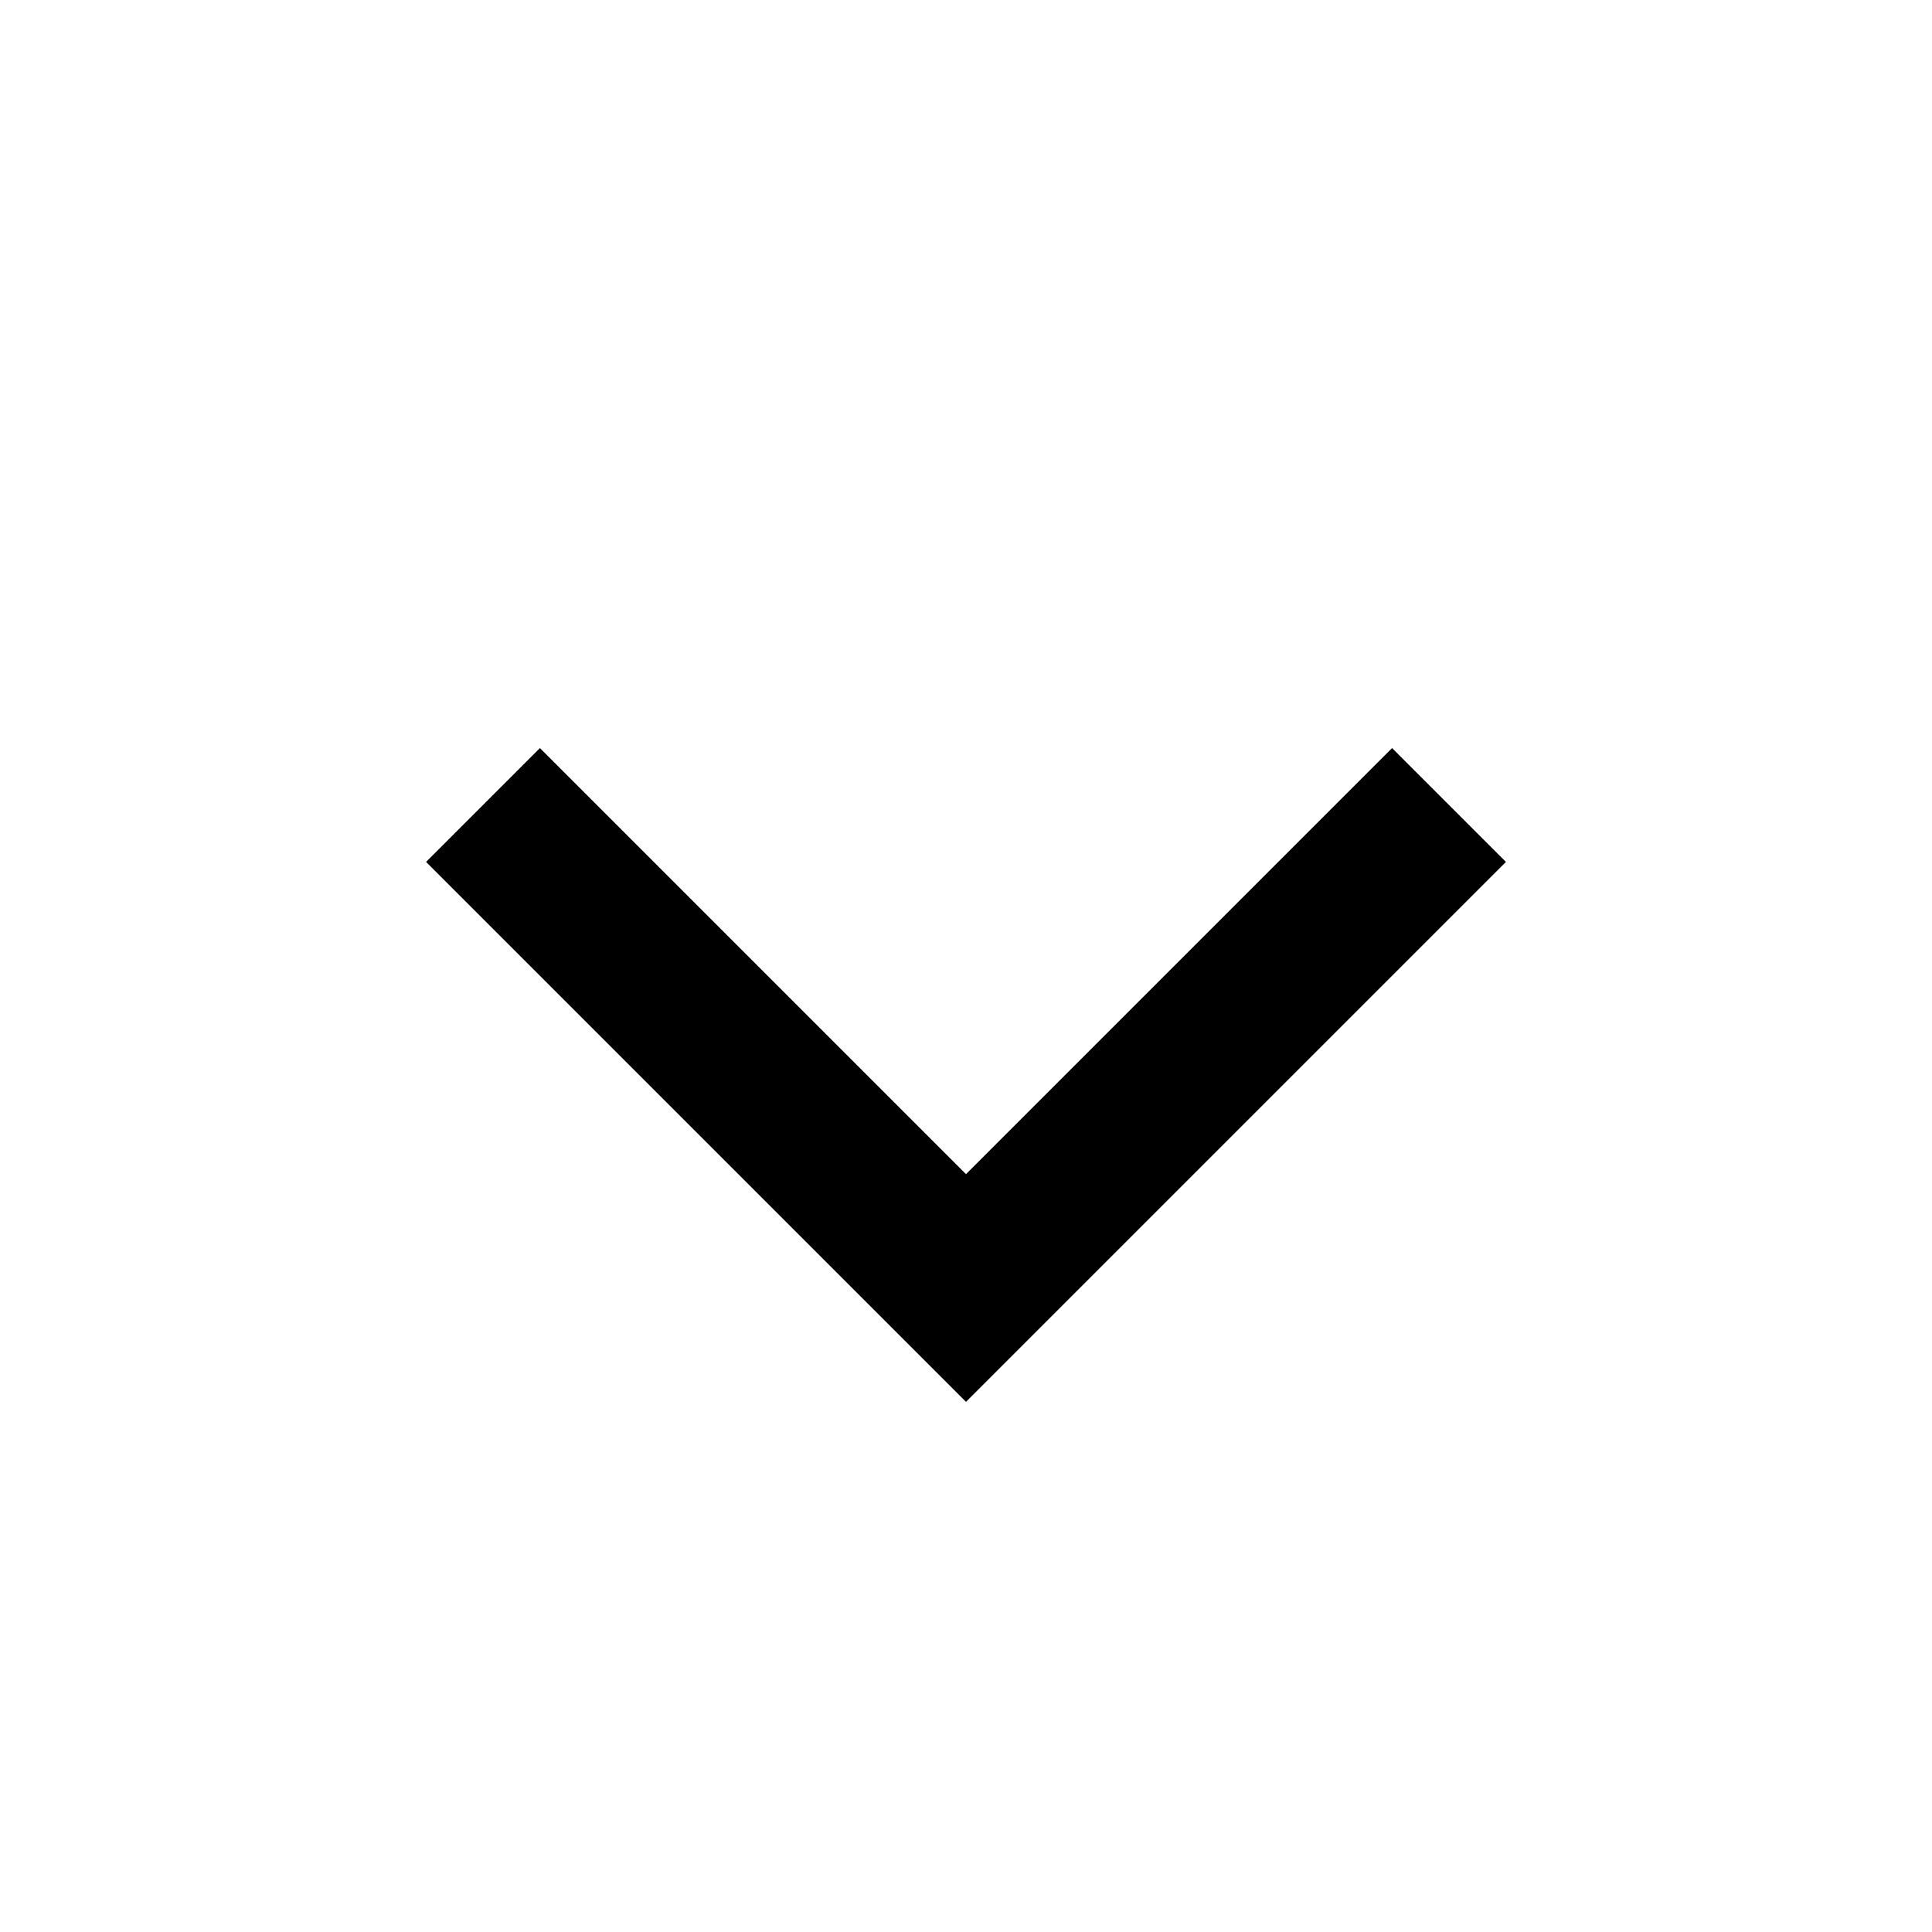
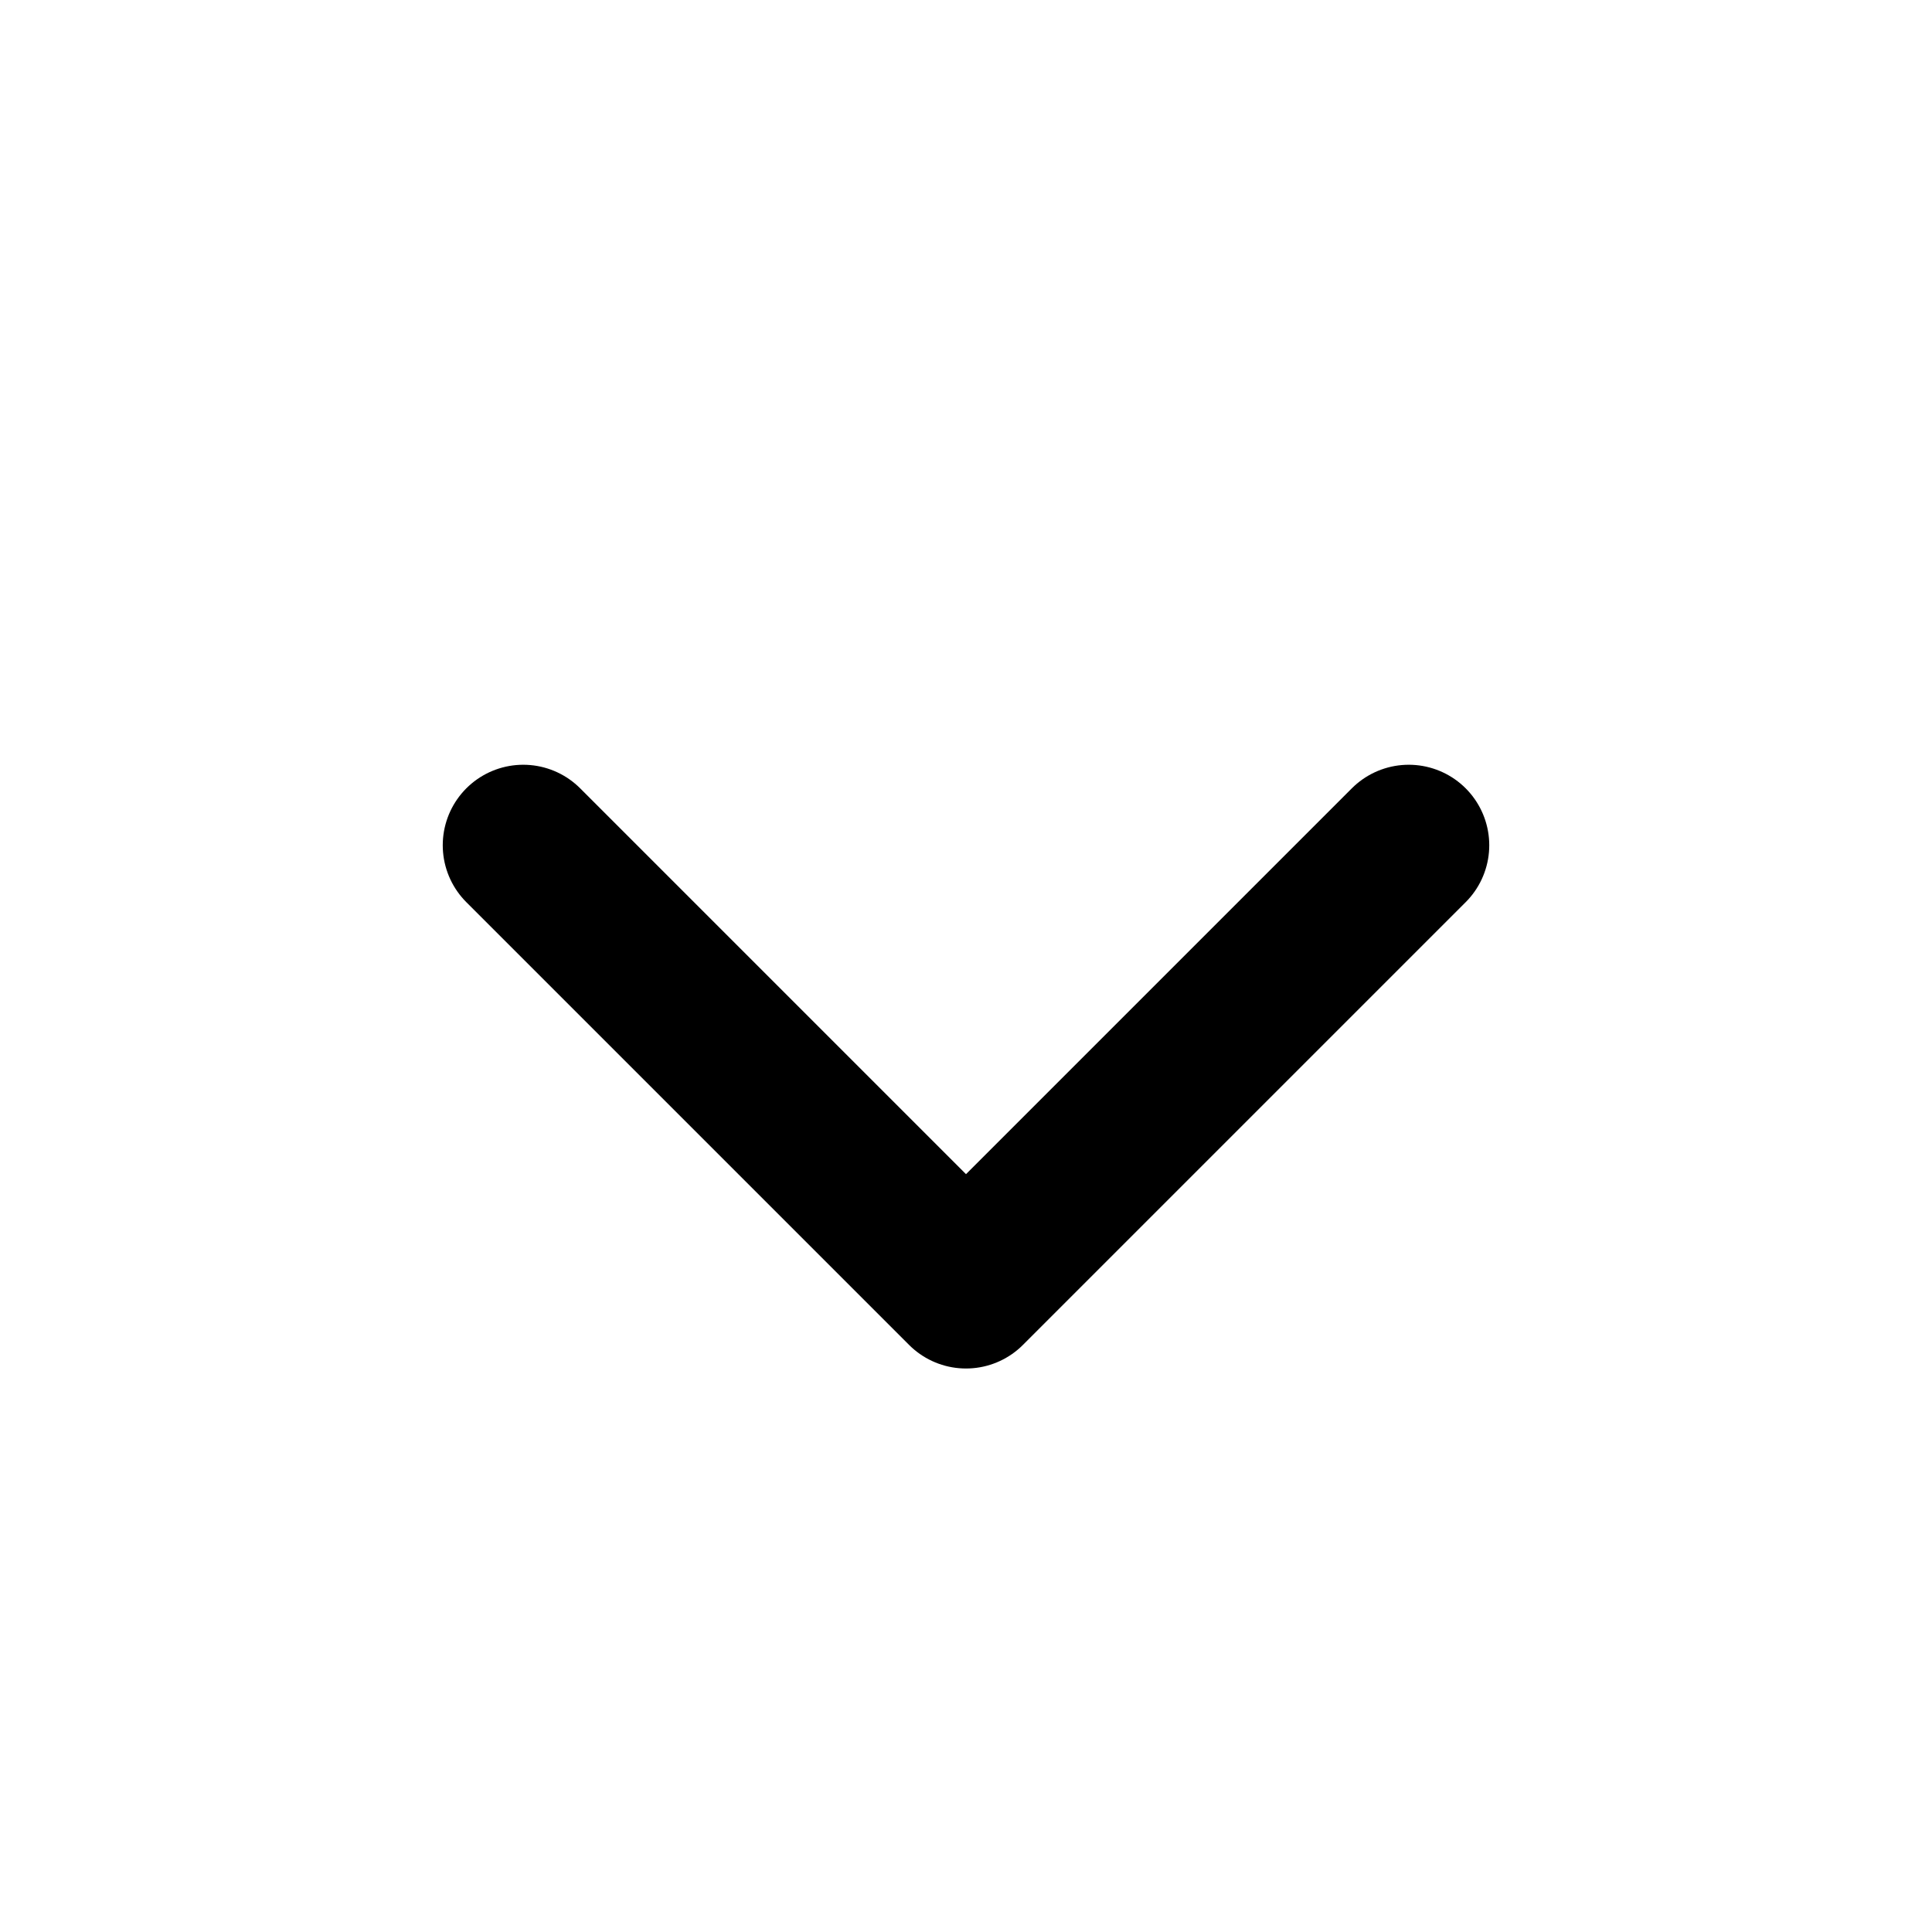
- <svg xmlns="http://www.w3.org/2000/svg" width="24" height="24" viewBox="0 0 24 24" fill="none" stroke="currentColor" stroke-width="2">
-   <path d="m18 10-6 6-6-6" />
+ <svg xmlns="http://www.w3.org/2000/svg" height="24" width="24" viewBox="0 0 24 24" fill="none" stroke="currentColor" stroke-width="2" stroke-linecap="round" stroke-linejoin="round">
+   <path d="M17.5 10.5 12 16l-5.5-5.5" />
</svg>
